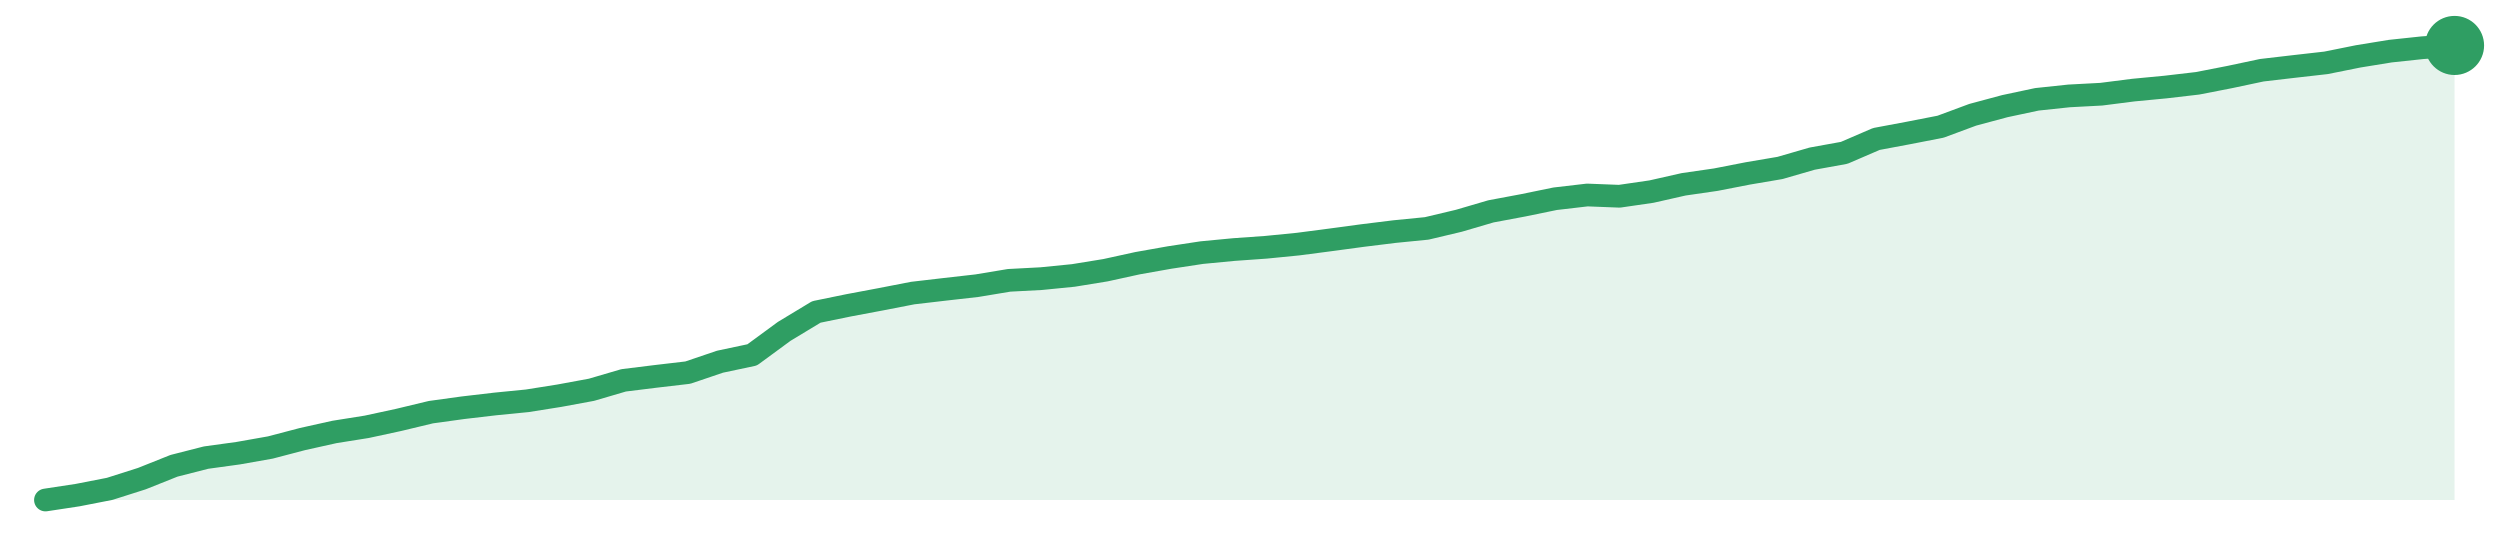
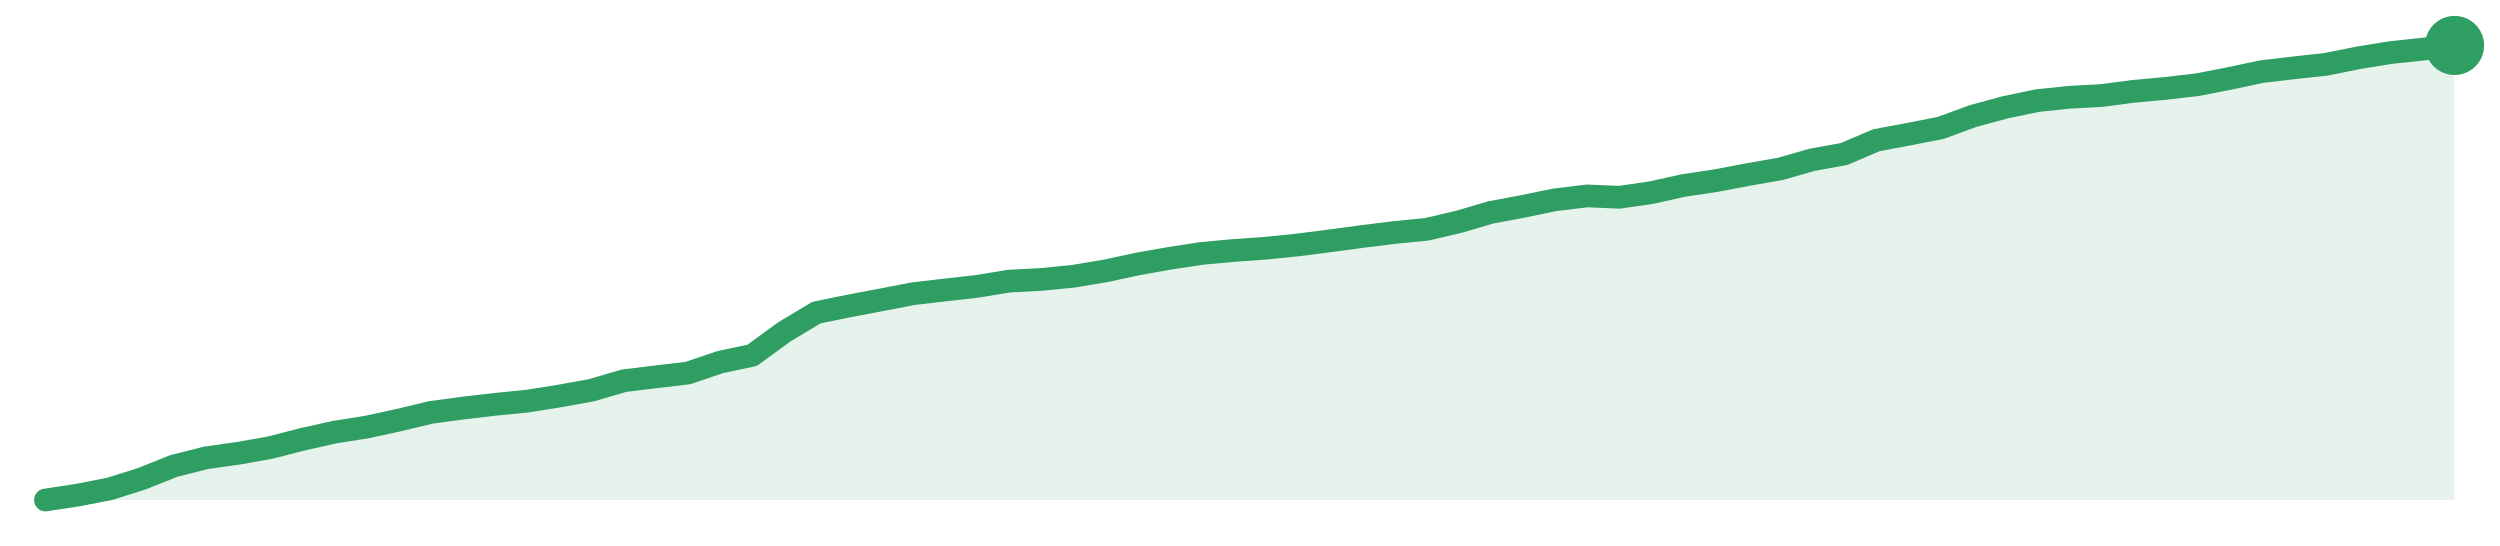
<svg xmlns="http://www.w3.org/2000/svg" width="220" height="48" viewBox="0 0 220 48" role="img" aria-label="trend">
-   <path d="M4.0,44.0 L4.0,44.0 L6.83,43.57 L9.65,43.02 L12.48,42.12 L15.31,40.99 L18.13,40.27 L20.96,39.88 L23.79,39.38 L26.61,38.64 L29.44,38.01 L32.27,37.56 L35.09,36.95 L37.92,36.27 L40.75,35.88 L43.57,35.55 L46.4,35.27 L49.23,34.82 L52.05,34.3 L54.88,33.47 L57.71,33.12 L60.53,32.79 L63.36,31.83 L66.19,31.23 L69.01,29.16 L71.84,27.45 L74.67,26.87 L77.49,26.34 L80.32,25.79 L83.15,25.46 L85.97,25.14 L88.8,24.67 L91.63,24.52 L94.45,24.24 L97.28,23.78 L100.11,23.16 L102.93,22.66 L105.76,22.23 L108.59,21.96 L111.41,21.76 L114.24,21.48 L117.07,21.11 L119.89,20.73 L122.72,20.38 L125.55,20.1 L128.37,19.43 L131.2,18.6 L134.03,18.07 L136.85,17.49 L139.68,17.16 L142.51,17.27 L145.33,16.86 L148.16,16.22 L150.99,15.81 L153.81,15.26 L156.64,14.78 L159.47,13.96 L162.29,13.45 L165.12,12.23 L167.95,11.7 L170.77,11.15 L173.6,10.1 L176.43,9.34 L179.25,8.74 L182.08,8.44 L184.91,8.29 L187.73,7.93 L190.56,7.66 L193.39,7.33 L196.21,6.78 L199.04,6.18 L201.87,5.85 L204.69,5.53 L207.52,4.96 L210.35,4.5 L213.17,4.2 L216.0,4.0 L216.0,44.0 Z" fill="#2f9e631f" />
-   <path d="M4.0,44.0 L6.83,43.57 L9.65,43.02 L12.48,42.12 L15.31,40.99 L18.13,40.27 L20.96,39.88 L23.79,39.38 L26.61,38.64 L29.44,38.01 L32.27,37.56 L35.09,36.95 L37.92,36.27 L40.75,35.88 L43.57,35.55 L46.4,35.27 L49.23,34.82 L52.05,34.3 L54.88,33.47 L57.71,33.12 L60.53,32.79 L63.36,31.83 L66.19,31.23 L69.01,29.16 L71.84,27.45 L74.67,26.87 L77.49,26.34 L80.32,25.79 L83.15,25.46 L85.97,25.14 L88.8,24.67 L91.63,24.52 L94.45,24.24 L97.28,23.78 L100.11,23.16 L102.93,22.66 L105.76,22.23 L108.59,21.96 L111.41,21.76 L114.24,21.48 L117.07,21.11 L119.89,20.73 L122.72,20.38 L125.55,20.1 L128.37,19.43 L131.2,18.6 L134.03,18.07 L136.85,17.49 L139.68,17.16 L142.51,17.27 L145.33,16.86 L148.16,16.22 L150.99,15.81 L153.81,15.26 L156.64,14.78 L159.47,13.96 L162.29,13.45 L165.12,12.23 L167.95,11.7 L170.77,11.15 L173.6,10.1 L176.43,9.34 L179.25,8.74 L182.08,8.44 L184.91,8.29 L187.73,7.93 L190.56,7.66 L193.39,7.33 L196.21,6.78 L199.04,6.18 L201.87,5.85 L204.69,5.53 L207.52,4.96 L210.35,4.5 L213.17,4.2 L216.0,4.0" fill="none" stroke="#2f9e63" stroke-width="2" stroke-linejoin="round" stroke-linecap="round" />
+   <path d="M4.0,44.0 L4.0,44.0 L6.83,43.57 L9.65,43.02 L12.48,42.13 L15.31,41.0 L18.13,40.29 L20.96,39.89 L23.79,39.39 L26.61,38.66 L29.44,38.03 L32.27,37.58 L35.09,36.97 L37.92,36.29 L40.75,35.91 L43.57,35.58 L46.4,35.3 L49.23,34.85 L52.05,34.34 L54.88,33.51 L57.71,33.16 L60.53,32.83 L63.36,31.87 L66.19,31.27 L69.01,29.21 L71.84,27.51 L74.67,26.93 L77.49,26.4 L80.32,25.85 L83.15,25.52 L85.97,25.2 L88.8,24.74 L91.63,24.59 L94.45,24.31 L97.28,23.84 L100.11,23.23 L102.93,22.73 L105.76,22.3 L108.59,22.04 L111.41,21.84 L114.24,21.55 L117.07,21.19 L119.89,20.81 L122.72,20.46 L125.55,20.18 L128.37,19.52 L131.2,18.69 L134.03,18.16 L136.85,17.58 L139.68,17.24 L142.51,17.36 L145.33,16.95 L148.16,16.32 L150.99,15.9 L153.81,15.36 L156.64,14.87 L159.47,14.06 L162.29,13.55 L165.12,12.34 L167.95,11.81 L170.77,11.26 L173.6,10.22 L176.43,9.45 L179.25,8.86 L182.08,8.56 L184.91,8.41 L187.73,8.04 L190.56,7.78 L193.39,7.45 L196.21,6.9 L199.04,6.3 L201.87,5.97 L204.69,5.66 L207.52,5.09 L210.35,4.63 L213.17,4.33 L216.0,4.0 L216.0,44.0 Z" fill="#2f9e631f" />
+   <path d="M4.0,44.0 L6.83,43.57 L9.65,43.02 L12.48,42.13 L15.31,41.0 L18.13,40.29 L20.96,39.89 L23.79,39.39 L26.61,38.66 L29.44,38.03 L32.27,37.58 L35.09,36.97 L37.92,36.29 L40.75,35.91 L43.57,35.58 L46.4,35.3 L49.23,34.85 L52.05,34.34 L54.88,33.51 L57.71,33.16 L60.53,32.83 L63.36,31.87 L66.19,31.27 L69.01,29.21 L71.84,27.51 L74.67,26.93 L77.49,26.4 L80.32,25.85 L83.15,25.52 L85.97,25.2 L88.8,24.74 L91.63,24.59 L94.45,24.31 L97.28,23.84 L100.11,23.23 L102.93,22.73 L105.76,22.3 L108.59,22.04 L111.41,21.84 L114.24,21.55 L117.07,21.19 L119.89,20.81 L122.72,20.46 L125.55,20.18 L128.37,19.52 L131.2,18.69 L134.03,18.16 L136.85,17.58 L139.68,17.24 L142.51,17.36 L145.33,16.95 L148.16,16.32 L150.99,15.9 L153.81,15.36 L156.64,14.87 L159.47,14.06 L162.29,13.55 L165.12,12.34 L167.95,11.81 L170.77,11.26 L173.6,10.22 L176.43,9.45 L179.25,8.86 L182.08,8.56 L184.91,8.41 L187.73,8.04 L190.56,7.78 L193.39,7.45 L196.21,6.9 L199.04,6.3 L201.87,5.97 L204.69,5.66 L207.52,5.09 L210.35,4.63 L213.17,4.33 L216.0,4.0" fill="none" stroke="#2f9e63" stroke-width="2" stroke-linejoin="round" stroke-linecap="round" />
  <circle cx="216.0" cy="4.0" r="2.6" fill="#2f9e63" />
</svg>
